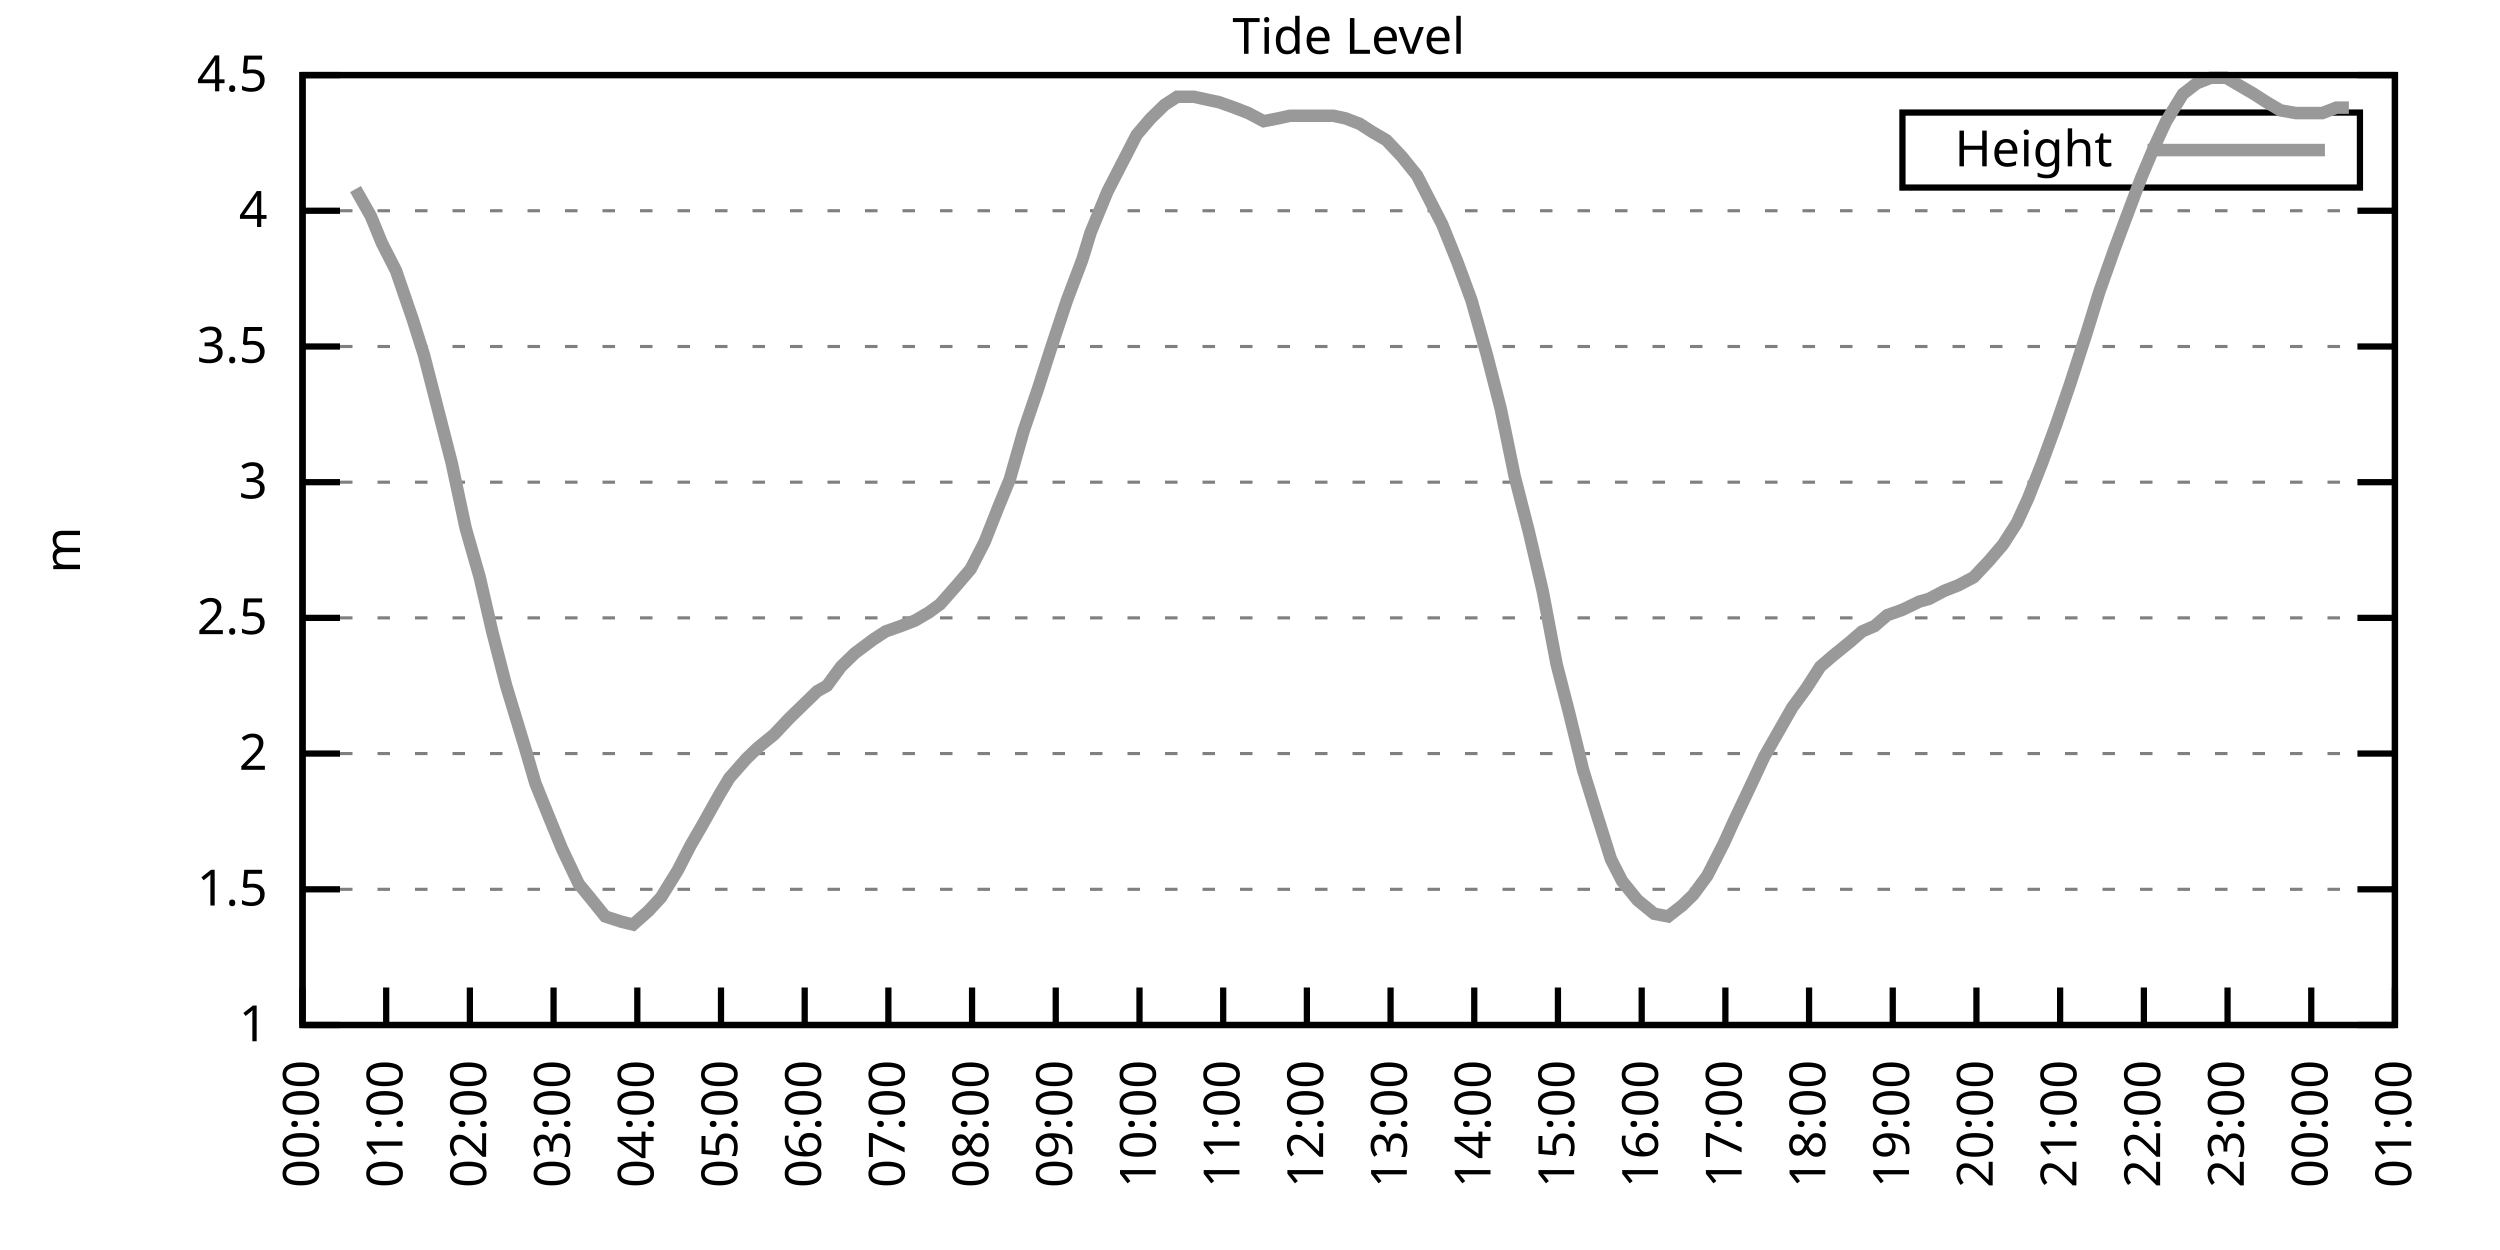
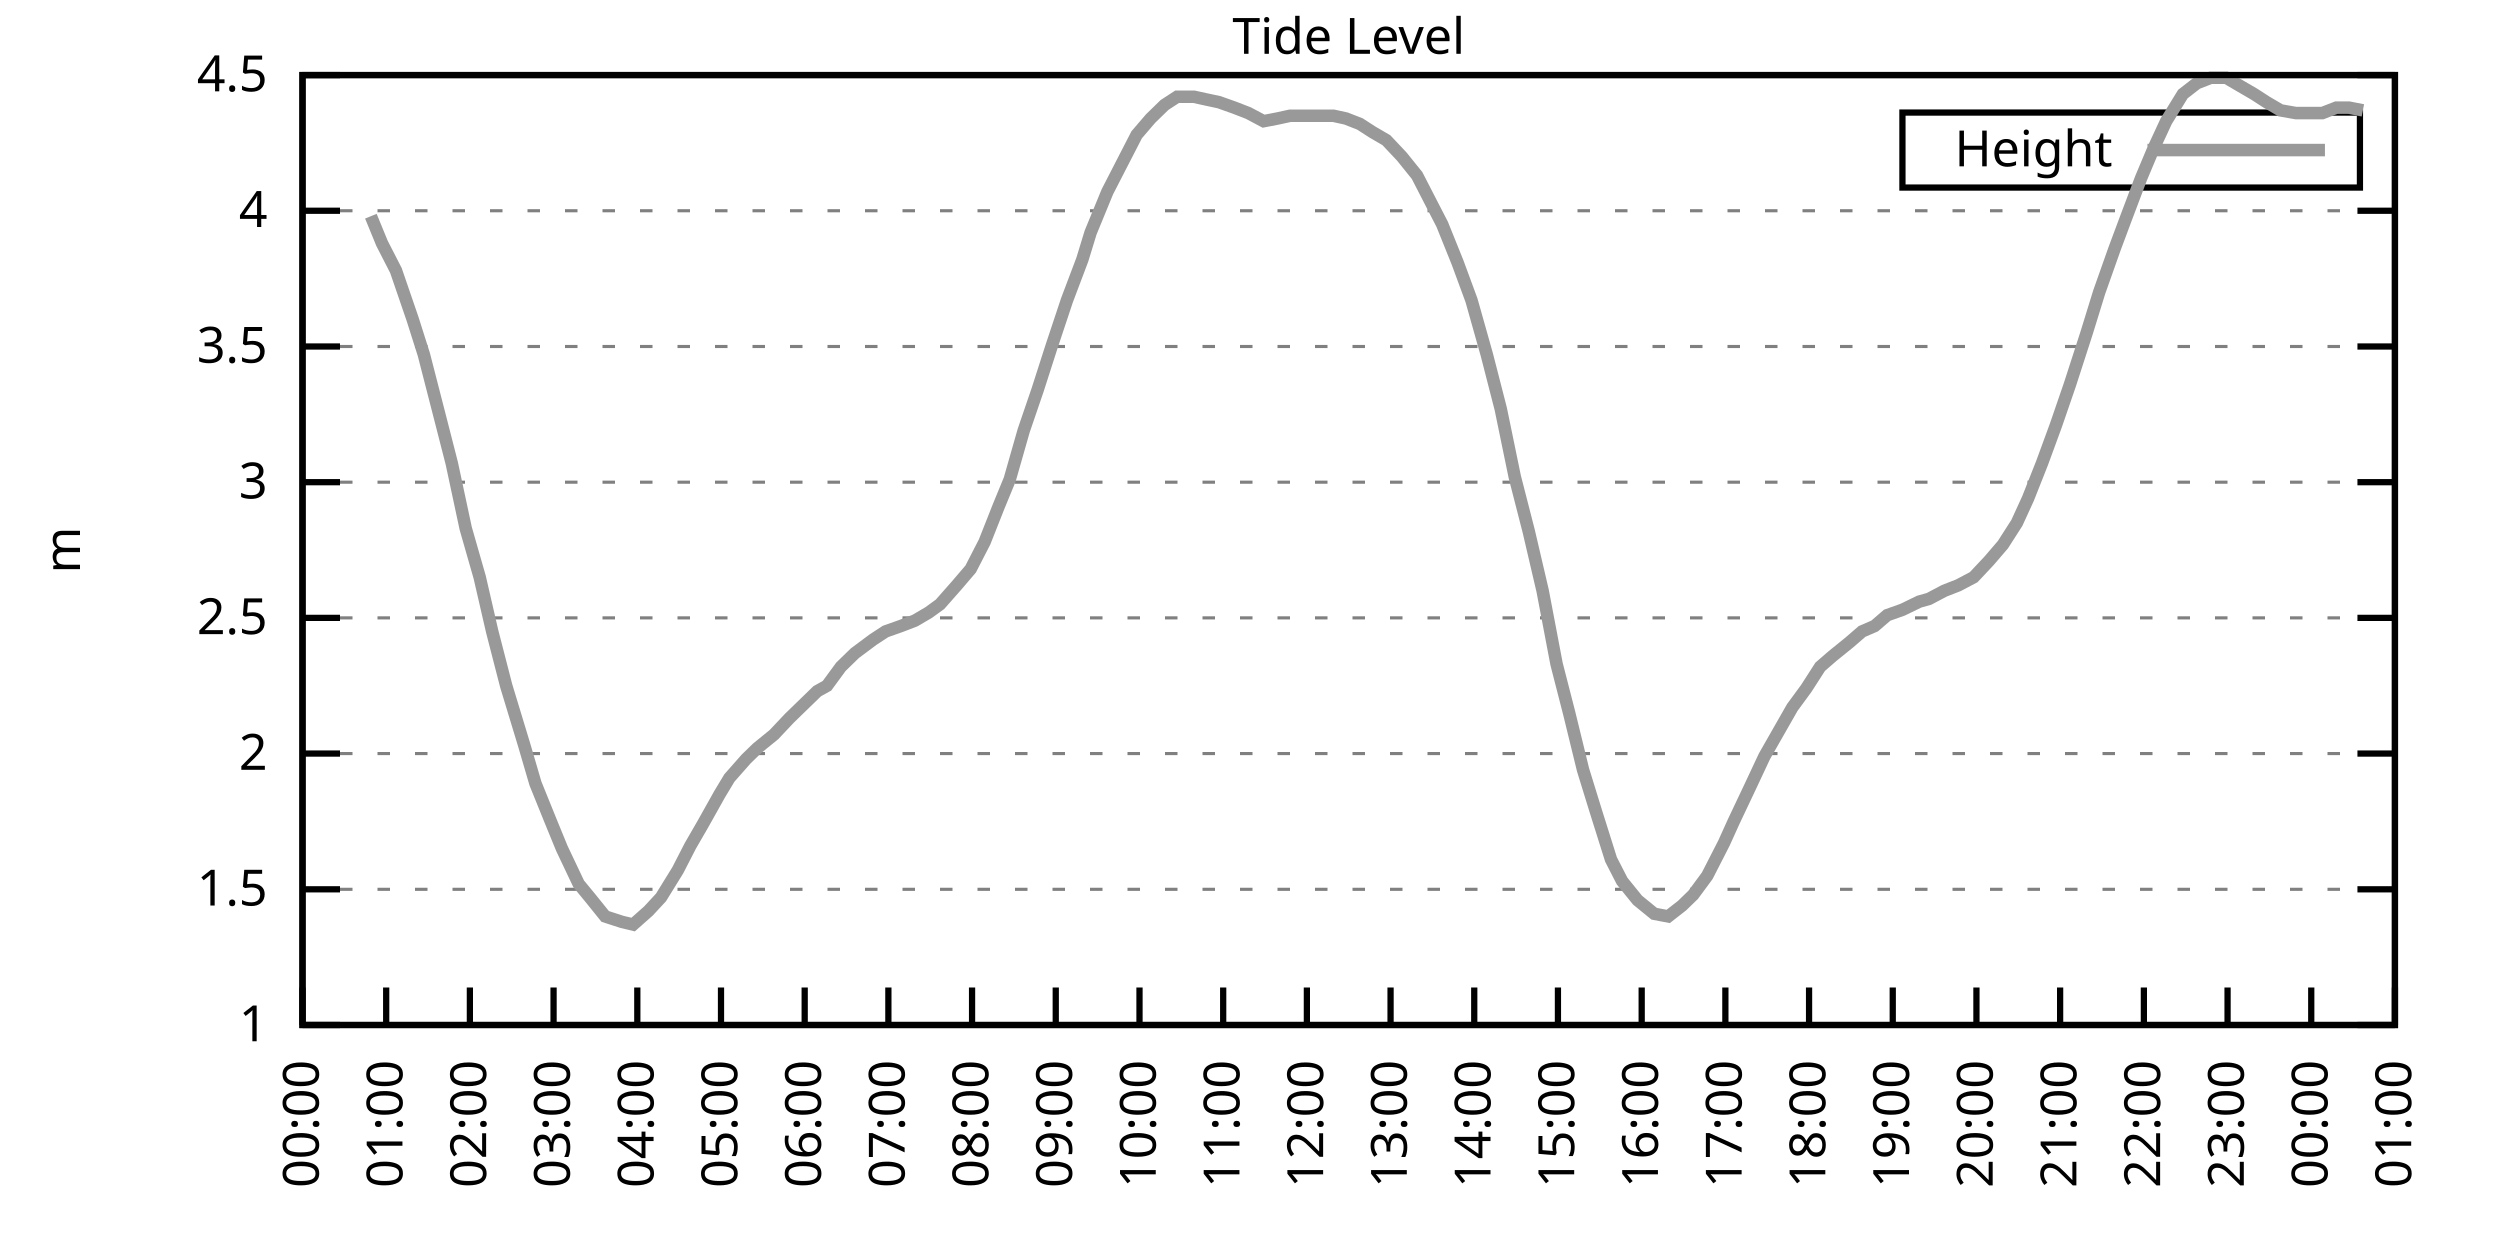
<svg xmlns="http://www.w3.org/2000/svg" xmlns:xlink="http://www.w3.org/1999/xlink" width="400" height="200" viewBox="0 0 400 200">
  <g id="gnuplot_canvas">
    <rect x="0" y="0" width="400" height="200" fill="none" />
    <defs>
      <circle id="gpDot" r="0.5" stroke-width="0.5" stroke="currentColor" />
      <path id="gpPt0" stroke-width="0.333" stroke="currentColor" d="M-1,0 h2 M0,-1 v2" />
      <path id="gpPt1" stroke-width="0.333" stroke="currentColor" d="M-1,-1 L1,1 M1,-1 L-1,1" />
      <path id="gpPt2" stroke-width="0.333" stroke="currentColor" d="M-1,0 L1,0 M0,-1 L0,1 M-1,-1 L1,1 M-1,1 L1,-1" />
      <rect id="gpPt3" stroke-width="0.333" stroke="currentColor" x="-1" y="-1" width="2" height="2" />
      <rect id="gpPt4" stroke-width="0.333" stroke="currentColor" fill="currentColor" x="-1" y="-1" width="2" height="2" />
      <circle id="gpPt5" stroke-width="0.333" stroke="currentColor" cx="0" cy="0" r="1" />
      <use xlink:href="#gpPt5" id="gpPt6" fill="currentColor" stroke="none" />
      <path id="gpPt7" stroke-width="0.333" stroke="currentColor" d="M0,-1.33 L-1.33,0.67 L1.33,0.67 z" />
      <use xlink:href="#gpPt7" id="gpPt8" fill="currentColor" stroke="none" />
      <use xlink:href="#gpPt7" id="gpPt9" stroke="currentColor" transform="rotate(180)" />
      <use xlink:href="#gpPt9" id="gpPt10" fill="currentColor" stroke="none" />
      <use xlink:href="#gpPt3" id="gpPt11" stroke="currentColor" transform="rotate(45)" />
      <use xlink:href="#gpPt11" id="gpPt12" fill="currentColor" stroke="none" />
      <path id="gpPt13" stroke-width="0.333" stroke="currentColor" d="M0,1.330 L1.265,0.411 L0.782,-1.067 L-0.782,-1.076 L-1.265,0.411 z" />
      <use xlink:href="#gpPt13" id="gpPt14" fill="currentColor" stroke="none" />
      <filter id="textbox" filterUnits="objectBoundingBox" x="0" y="0" height="1" width="1">
        <feFlood flood-color="white" flood-opacity="1" result="bgnd" />
        <feComposite in="SourceGraphic" in2="bgnd" operator="atop" />
      </filter>
      <filter id="greybox" filterUnits="objectBoundingBox" x="0" y="0" height="1" width="1">
        <feFlood flood-color="lightgrey" flood-opacity="1" result="grey" />
        <feComposite in="SourceGraphic" in2="grey" operator="atop" />
      </filter>
    </defs>
    <g fill="none" color="white" stroke="currentColor" stroke-width="1.00" stroke-linecap="butt" stroke-linejoin="miter">
</g>
    <g fill="none" color="black" stroke="currentColor" stroke-width="1.00" stroke-linecap="butt" stroke-linejoin="miter">
      <g stroke="none" shape-rendering="crispEdges">
        <polygon fill="rgb(255, 255, 255)" points="48.40,164.00 383.18,164.00 383.18,12.02 48.40,12.02 " />
      </g>
    </g>
    <g fill="none" color="black" stroke="currentColor" stroke-width="1.00" stroke-linecap="butt" stroke-linejoin="miter">
</g>
    <g fill="none" color="black" stroke="black" stroke-width="0.50" stroke-linecap="butt" stroke-linejoin="miter">
</g>
    <g fill="none" color="gray" stroke="currentColor" stroke-width="0.50" stroke-linecap="butt" stroke-linejoin="miter">
      <path stroke="gray" stroke-dasharray="2,4" class="gridline" d="M48.40,164.00 L383.19,164.00  " />
    </g>
    <g fill="none" color="gray" stroke="gray" stroke-width="1.00" stroke-linecap="butt" stroke-linejoin="miter">
</g>
    <g fill="none" color="black" stroke="currentColor" stroke-width="1.00" stroke-linecap="butt" stroke-linejoin="miter">
      <path stroke="black" d="M48.40,164.00 L54.40,164.00 M383.19,164.00 L377.19,164.00  " />
      <g transform="translate(42.80,166.60)" stroke="none" fill="black" font-family="Sans" font-size="8.00" text-anchor="end">
        <text>
          <tspan font-family="Sans"> 1</tspan>
        </text>
      </g>
    </g>
    <g fill="none" color="black" stroke="currentColor" stroke-width="1.00" stroke-linecap="butt" stroke-linejoin="miter">
</g>
    <g fill="none" color="black" stroke="black" stroke-width="0.50" stroke-linecap="butt" stroke-linejoin="miter">
</g>
    <g fill="none" color="gray" stroke="currentColor" stroke-width="0.50" stroke-linecap="butt" stroke-linejoin="miter">
      <path stroke="gray" stroke-dasharray="2,4" class="gridline" d="M48.40,142.29 L383.19,142.29  " />
    </g>
    <g fill="none" color="gray" stroke="gray" stroke-width="1.00" stroke-linecap="butt" stroke-linejoin="miter">
</g>
    <g fill="none" color="black" stroke="currentColor" stroke-width="1.00" stroke-linecap="butt" stroke-linejoin="miter">
      <path stroke="black" d="M48.40,142.29 L54.40,142.29 M383.19,142.29 L377.19,142.29  " />
      <g transform="translate(42.80,144.89)" stroke="none" fill="black" font-family="Sans" font-size="8.00" text-anchor="end">
        <text>
          <tspan font-family="Sans"> 1.5</tspan>
        </text>
      </g>
    </g>
    <g fill="none" color="black" stroke="currentColor" stroke-width="1.00" stroke-linecap="butt" stroke-linejoin="miter">
</g>
    <g fill="none" color="black" stroke="black" stroke-width="0.50" stroke-linecap="butt" stroke-linejoin="miter">
</g>
    <g fill="none" color="gray" stroke="currentColor" stroke-width="0.50" stroke-linecap="butt" stroke-linejoin="miter">
      <path stroke="gray" stroke-dasharray="2,4" class="gridline" d="M48.40,120.57 L383.19,120.57  " />
    </g>
    <g fill="none" color="gray" stroke="gray" stroke-width="1.00" stroke-linecap="butt" stroke-linejoin="miter">
</g>
    <g fill="none" color="black" stroke="currentColor" stroke-width="1.00" stroke-linecap="butt" stroke-linejoin="miter">
      <path stroke="black" d="M48.40,120.57 L54.40,120.57 M383.19,120.57 L377.19,120.57  " />
      <g transform="translate(42.80,123.17)" stroke="none" fill="black" font-family="Sans" font-size="8.00" text-anchor="end">
        <text>
          <tspan font-family="Sans"> 2</tspan>
        </text>
      </g>
    </g>
    <g fill="none" color="black" stroke="currentColor" stroke-width="1.00" stroke-linecap="butt" stroke-linejoin="miter">
</g>
    <g fill="none" color="black" stroke="black" stroke-width="0.50" stroke-linecap="butt" stroke-linejoin="miter">
</g>
    <g fill="none" color="gray" stroke="currentColor" stroke-width="0.50" stroke-linecap="butt" stroke-linejoin="miter">
      <path stroke="gray" stroke-dasharray="2,4" class="gridline" d="M48.40,98.86 L383.19,98.86  " />
    </g>
    <g fill="none" color="gray" stroke="gray" stroke-width="1.00" stroke-linecap="butt" stroke-linejoin="miter">
</g>
    <g fill="none" color="black" stroke="currentColor" stroke-width="1.00" stroke-linecap="butt" stroke-linejoin="miter">
      <path stroke="black" d="M48.40,98.86 L54.40,98.86 M383.19,98.86 L377.19,98.86  " />
      <g transform="translate(42.80,101.46)" stroke="none" fill="black" font-family="Sans" font-size="8.00" text-anchor="end">
        <text>
          <tspan font-family="Sans"> 2.5</tspan>
        </text>
      </g>
    </g>
    <g fill="none" color="black" stroke="currentColor" stroke-width="1.00" stroke-linecap="butt" stroke-linejoin="miter">
</g>
    <g fill="none" color="black" stroke="black" stroke-width="0.50" stroke-linecap="butt" stroke-linejoin="miter">
</g>
    <g fill="none" color="gray" stroke="currentColor" stroke-width="0.50" stroke-linecap="butt" stroke-linejoin="miter">
      <path stroke="gray" stroke-dasharray="2,4" class="gridline" d="M48.40,77.15 L383.19,77.15  " />
    </g>
    <g fill="none" color="gray" stroke="gray" stroke-width="1.00" stroke-linecap="butt" stroke-linejoin="miter">
</g>
    <g fill="none" color="black" stroke="currentColor" stroke-width="1.00" stroke-linecap="butt" stroke-linejoin="miter">
      <path stroke="black" d="M48.40,77.15 L54.40,77.15 M383.19,77.15 L377.19,77.15  " />
      <g transform="translate(42.80,79.75)" stroke="none" fill="black" font-family="Sans" font-size="8.00" text-anchor="end">
        <text>
          <tspan font-family="Sans"> 3</tspan>
        </text>
      </g>
    </g>
    <g fill="none" color="black" stroke="currentColor" stroke-width="1.00" stroke-linecap="butt" stroke-linejoin="miter">
</g>
    <g fill="none" color="black" stroke="black" stroke-width="0.50" stroke-linecap="butt" stroke-linejoin="miter">
</g>
    <g fill="none" color="gray" stroke="currentColor" stroke-width="0.50" stroke-linecap="butt" stroke-linejoin="miter">
      <path stroke="gray" stroke-dasharray="2,4" class="gridline" d="M48.40,55.44 L383.19,55.44  " />
    </g>
    <g fill="none" color="gray" stroke="gray" stroke-width="1.00" stroke-linecap="butt" stroke-linejoin="miter">
</g>
    <g fill="none" color="black" stroke="currentColor" stroke-width="1.00" stroke-linecap="butt" stroke-linejoin="miter">
      <path stroke="black" d="M48.40,55.44 L54.40,55.44 M383.19,55.44 L377.19,55.44  " />
      <g transform="translate(42.80,58.04)" stroke="none" fill="black" font-family="Sans" font-size="8.00" text-anchor="end">
        <text>
          <tspan font-family="Sans"> 3.5</tspan>
        </text>
      </g>
    </g>
    <g fill="none" color="black" stroke="currentColor" stroke-width="1.00" stroke-linecap="butt" stroke-linejoin="miter">
</g>
    <g fill="none" color="black" stroke="black" stroke-width="0.50" stroke-linecap="butt" stroke-linejoin="miter">
</g>
    <g fill="none" color="gray" stroke="currentColor" stroke-width="0.50" stroke-linecap="butt" stroke-linejoin="miter">
      <path stroke="gray" stroke-dasharray="2,4" class="gridline" d="M48.40,33.72 L383.19,33.72  " />
    </g>
    <g fill="none" color="gray" stroke="gray" stroke-width="1.00" stroke-linecap="butt" stroke-linejoin="miter">
</g>
    <g fill="none" color="black" stroke="currentColor" stroke-width="1.00" stroke-linecap="butt" stroke-linejoin="miter">
      <path stroke="black" d="M48.40,33.72 L54.40,33.72 M383.19,33.72 L377.19,33.72  " />
      <g transform="translate(42.80,36.32)" stroke="none" fill="black" font-family="Sans" font-size="8.00" text-anchor="end">
        <text>
          <tspan font-family="Sans"> 4</tspan>
        </text>
      </g>
    </g>
    <g fill="none" color="black" stroke="currentColor" stroke-width="1.00" stroke-linecap="butt" stroke-linejoin="miter">
</g>
    <g fill="none" color="black" stroke="black" stroke-width="0.50" stroke-linecap="butt" stroke-linejoin="miter">
</g>
    <g fill="none" color="gray" stroke="currentColor" stroke-width="0.50" stroke-linecap="butt" stroke-linejoin="miter">
      <path stroke="gray" stroke-dasharray="2,4" class="gridline" d="M48.40,12.01 L383.19,12.01  " />
    </g>
    <g fill="none" color="gray" stroke="gray" stroke-width="1.00" stroke-linecap="butt" stroke-linejoin="miter">
</g>
    <g fill="none" color="black" stroke="currentColor" stroke-width="1.00" stroke-linecap="butt" stroke-linejoin="miter">
      <path stroke="black" d="M48.40,12.01 L54.40,12.01 M383.19,12.01 L377.19,12.01  " />
      <g transform="translate(42.80,14.61)" stroke="none" fill="black" font-family="Sans" font-size="8.00" text-anchor="end">
        <text>
          <tspan font-family="Sans"> 4.5</tspan>
        </text>
      </g>
    </g>
    <g fill="none" color="black" stroke="currentColor" stroke-width="1.00" stroke-linecap="butt" stroke-linejoin="miter">
      <path stroke="black" d="M48.40,164.00 L48.40,158.00  " />
      <g transform="translate(51.00,169.60) rotate(270.00)" stroke="none" fill="black" font-family="Sans" font-size="8.00" text-anchor="end">
        <text>
          <tspan font-family="Sans">00:00</tspan>
        </text>
      </g>
    </g>
    <g fill="none" color="black" stroke="currentColor" stroke-width="1.00" stroke-linecap="butt" stroke-linejoin="miter">
      <path stroke="black" d="M61.79,164.00 L61.79,158.00  " />
      <g transform="translate(64.39,169.60) rotate(270.00)" stroke="none" fill="black" font-family="Sans" font-size="8.00" text-anchor="end">
        <text>
          <tspan font-family="Sans">01:00</tspan>
        </text>
      </g>
    </g>
    <g fill="none" color="black" stroke="currentColor" stroke-width="1.00" stroke-linecap="butt" stroke-linejoin="miter">
      <path stroke="black" d="M75.18,164.00 L75.18,158.00  " />
      <g transform="translate(77.78,169.60) rotate(270.00)" stroke="none" fill="black" font-family="Sans" font-size="8.00" text-anchor="end">
        <text>
          <tspan font-family="Sans">02:00</tspan>
        </text>
      </g>
    </g>
    <g fill="none" color="black" stroke="currentColor" stroke-width="1.00" stroke-linecap="butt" stroke-linejoin="miter">
      <path stroke="black" d="M88.57,164.00 L88.57,158.00  " />
      <g transform="translate(91.17,169.60) rotate(270.00)" stroke="none" fill="black" font-family="Sans" font-size="8.00" text-anchor="end">
        <text>
          <tspan font-family="Sans">03:00</tspan>
        </text>
      </g>
    </g>
    <g fill="none" color="black" stroke="currentColor" stroke-width="1.00" stroke-linecap="butt" stroke-linejoin="miter">
      <path stroke="black" d="M101.97,164.00 L101.97,158.00  " />
      <g transform="translate(104.57,169.60) rotate(270.00)" stroke="none" fill="black" font-family="Sans" font-size="8.00" text-anchor="end">
        <text>
          <tspan font-family="Sans">04:00</tspan>
        </text>
      </g>
    </g>
    <g fill="none" color="black" stroke="currentColor" stroke-width="1.00" stroke-linecap="butt" stroke-linejoin="miter">
      <path stroke="black" d="M115.36,164.00 L115.36,158.00  " />
      <g transform="translate(117.96,169.60) rotate(270.00)" stroke="none" fill="black" font-family="Sans" font-size="8.00" text-anchor="end">
        <text>
          <tspan font-family="Sans">05:00</tspan>
        </text>
      </g>
    </g>
    <g fill="none" color="black" stroke="currentColor" stroke-width="1.00" stroke-linecap="butt" stroke-linejoin="miter">
      <path stroke="black" d="M128.75,164.00 L128.75,158.00  " />
      <g transform="translate(131.35,169.60) rotate(270.00)" stroke="none" fill="black" font-family="Sans" font-size="8.00" text-anchor="end">
        <text>
          <tspan font-family="Sans">06:00</tspan>
        </text>
      </g>
    </g>
    <g fill="none" color="black" stroke="currentColor" stroke-width="1.00" stroke-linecap="butt" stroke-linejoin="miter">
      <path stroke="black" d="M142.14,164.00 L142.14,158.00  " />
      <g transform="translate(144.74,169.60) rotate(270.00)" stroke="none" fill="black" font-family="Sans" font-size="8.00" text-anchor="end">
        <text>
          <tspan font-family="Sans">07:00</tspan>
        </text>
      </g>
    </g>
    <g fill="none" color="black" stroke="currentColor" stroke-width="1.00" stroke-linecap="butt" stroke-linejoin="miter">
      <path stroke="black" d="M155.53,164.00 L155.53,158.00  " />
      <g transform="translate(158.13,169.60) rotate(270.00)" stroke="none" fill="black" font-family="Sans" font-size="8.00" text-anchor="end">
        <text>
          <tspan font-family="Sans">08:00</tspan>
        </text>
      </g>
    </g>
    <g fill="none" color="black" stroke="currentColor" stroke-width="1.00" stroke-linecap="butt" stroke-linejoin="miter">
      <path stroke="black" d="M168.92,164.00 L168.92,158.00  " />
      <g transform="translate(171.52,169.60) rotate(270.00)" stroke="none" fill="black" font-family="Sans" font-size="8.00" text-anchor="end">
        <text>
          <tspan font-family="Sans">09:00</tspan>
        </text>
      </g>
    </g>
    <g fill="none" color="black" stroke="currentColor" stroke-width="1.00" stroke-linecap="butt" stroke-linejoin="miter">
      <path stroke="black" d="M182.32,164.00 L182.32,158.00  " />
      <g transform="translate(184.92,169.60) rotate(270.00)" stroke="none" fill="black" font-family="Sans" font-size="8.00" text-anchor="end">
        <text>
          <tspan font-family="Sans">10:00</tspan>
        </text>
      </g>
    </g>
    <g fill="none" color="black" stroke="currentColor" stroke-width="1.00" stroke-linecap="butt" stroke-linejoin="miter">
      <path stroke="black" d="M195.71,164.00 L195.71,158.00  " />
      <g transform="translate(198.31,169.60) rotate(270.00)" stroke="none" fill="black" font-family="Sans" font-size="8.00" text-anchor="end">
        <text>
          <tspan font-family="Sans">11:00</tspan>
        </text>
      </g>
    </g>
    <g fill="none" color="black" stroke="currentColor" stroke-width="1.00" stroke-linecap="butt" stroke-linejoin="miter">
      <path stroke="black" d="M209.10,164.00 L209.10,158.00  " />
      <g transform="translate(211.70,169.60) rotate(270.00)" stroke="none" fill="black" font-family="Sans" font-size="8.00" text-anchor="end">
        <text>
          <tspan font-family="Sans">12:00</tspan>
        </text>
      </g>
    </g>
    <g fill="none" color="black" stroke="currentColor" stroke-width="1.00" stroke-linecap="butt" stroke-linejoin="miter">
      <path stroke="black" d="M222.49,164.00 L222.49,158.00  " />
      <g transform="translate(225.09,169.60) rotate(270.00)" stroke="none" fill="black" font-family="Sans" font-size="8.00" text-anchor="end">
        <text>
          <tspan font-family="Sans">13:00</tspan>
        </text>
      </g>
    </g>
    <g fill="none" color="black" stroke="currentColor" stroke-width="1.00" stroke-linecap="butt" stroke-linejoin="miter">
      <path stroke="black" d="M235.88,164.00 L235.88,158.00  " />
      <g transform="translate(238.48,169.60) rotate(270.00)" stroke="none" fill="black" font-family="Sans" font-size="8.00" text-anchor="end">
        <text>
          <tspan font-family="Sans">14:00</tspan>
        </text>
      </g>
    </g>
    <g fill="none" color="black" stroke="currentColor" stroke-width="1.00" stroke-linecap="butt" stroke-linejoin="miter">
      <path stroke="black" d="M249.27,164.00 L249.27,158.00  " />
      <g transform="translate(251.87,169.60) rotate(270.00)" stroke="none" fill="black" font-family="Sans" font-size="8.00" text-anchor="end">
        <text>
          <tspan font-family="Sans">15:00</tspan>
        </text>
      </g>
    </g>
    <g fill="none" color="black" stroke="currentColor" stroke-width="1.00" stroke-linecap="butt" stroke-linejoin="miter">
      <path stroke="black" d="M262.67,164.00 L262.67,158.00  " />
      <g transform="translate(265.27,169.60) rotate(270.00)" stroke="none" fill="black" font-family="Sans" font-size="8.00" text-anchor="end">
        <text>
          <tspan font-family="Sans">16:00</tspan>
        </text>
      </g>
    </g>
    <g fill="none" color="black" stroke="currentColor" stroke-width="1.00" stroke-linecap="butt" stroke-linejoin="miter">
      <path stroke="black" d="M276.06,164.00 L276.06,158.00  " />
      <g transform="translate(278.66,169.60) rotate(270.00)" stroke="none" fill="black" font-family="Sans" font-size="8.00" text-anchor="end">
        <text>
          <tspan font-family="Sans">17:00</tspan>
        </text>
      </g>
    </g>
    <g fill="none" color="black" stroke="currentColor" stroke-width="1.00" stroke-linecap="butt" stroke-linejoin="miter">
      <path stroke="black" d="M289.45,164.00 L289.45,158.00  " />
      <g transform="translate(292.05,169.60) rotate(270.00)" stroke="none" fill="black" font-family="Sans" font-size="8.00" text-anchor="end">
        <text>
          <tspan font-family="Sans">18:00</tspan>
        </text>
      </g>
    </g>
    <g fill="none" color="black" stroke="currentColor" stroke-width="1.00" stroke-linecap="butt" stroke-linejoin="miter">
      <path stroke="black" d="M302.84,164.00 L302.84,158.00  " />
      <g transform="translate(305.44,169.60) rotate(270.00)" stroke="none" fill="black" font-family="Sans" font-size="8.00" text-anchor="end">
        <text>
          <tspan font-family="Sans">19:00</tspan>
        </text>
      </g>
    </g>
    <g fill="none" color="black" stroke="currentColor" stroke-width="1.00" stroke-linecap="butt" stroke-linejoin="miter">
      <path stroke="black" d="M316.23,164.00 L316.23,158.00  " />
      <g transform="translate(318.83,169.60) rotate(270.00)" stroke="none" fill="black" font-family="Sans" font-size="8.00" text-anchor="end">
        <text>
          <tspan font-family="Sans">20:00</tspan>
        </text>
      </g>
    </g>
    <g fill="none" color="black" stroke="currentColor" stroke-width="1.00" stroke-linecap="butt" stroke-linejoin="miter">
      <path stroke="black" d="M329.62,164.00 L329.62,158.00  " />
      <g transform="translate(332.22,169.60) rotate(270.00)" stroke="none" fill="black" font-family="Sans" font-size="8.00" text-anchor="end">
        <text>
          <tspan font-family="Sans">21:00</tspan>
        </text>
      </g>
    </g>
    <g fill="none" color="black" stroke="currentColor" stroke-width="1.00" stroke-linecap="butt" stroke-linejoin="miter">
      <path stroke="black" d="M343.02,164.00 L343.02,158.00  " />
      <g transform="translate(345.62,169.60) rotate(270.00)" stroke="none" fill="black" font-family="Sans" font-size="8.00" text-anchor="end">
        <text>
          <tspan font-family="Sans">22:00</tspan>
        </text>
      </g>
    </g>
    <g fill="none" color="black" stroke="currentColor" stroke-width="1.00" stroke-linecap="butt" stroke-linejoin="miter">
      <path stroke="black" d="M356.41,164.00 L356.41,158.00  " />
      <g transform="translate(359.01,169.60) rotate(270.00)" stroke="none" fill="black" font-family="Sans" font-size="8.00" text-anchor="end">
        <text>
          <tspan font-family="Sans">23:00</tspan>
        </text>
      </g>
    </g>
    <g fill="none" color="black" stroke="currentColor" stroke-width="1.00" stroke-linecap="butt" stroke-linejoin="miter">
      <path stroke="black" d="M369.80,164.00 L369.80,158.00  " />
      <g transform="translate(372.40,169.60) rotate(270.00)" stroke="none" fill="black" font-family="Sans" font-size="8.00" text-anchor="end">
        <text>
          <tspan font-family="Sans">00:00</tspan>
        </text>
      </g>
    </g>
    <g fill="none" color="black" stroke="currentColor" stroke-width="1.00" stroke-linecap="butt" stroke-linejoin="miter">
      <path stroke="black" d="M383.19,164.00 L383.19,158.00  " />
      <g transform="translate(385.79,169.60) rotate(270.00)" stroke="none" fill="black" font-family="Sans" font-size="8.00" text-anchor="end">
        <text>
          <tspan font-family="Sans">01:00</tspan>
        </text>
      </g>
    </g>
    <g fill="none" color="black" stroke="currentColor" stroke-width="1.00" stroke-linecap="butt" stroke-linejoin="miter">
</g>
    <g fill="none" color="black" stroke="currentColor" stroke-width="1.00" stroke-linecap="butt" stroke-linejoin="miter">
      <path stroke="black" d="M48.40,12.01 L48.40,164.00 L383.19,164.00 L383.19,12.01 L48.40,12.01 Z  " />
    </g>
    <g fill="none" color="black" stroke="currentColor" stroke-width="1.00" stroke-linecap="butt" stroke-linejoin="miter">
</g>
    <g fill="none" color="black" stroke="currentColor" stroke-width="1.00" stroke-linecap="butt" stroke-linejoin="miter">
      <path stroke="black" d="M304.39,30.01 L304.39,18.01 L377.59,18.01 L377.59,30.01 L304.39,30.01 Z  " />
    </g>
    <g id="Tide_level_plot_1">
      <g fill="none" color="white" stroke="black" stroke-width="2.00" stroke-linecap="butt" stroke-linejoin="miter">
</g>
      <g fill="none" color="black" stroke="currentColor" stroke-width="2.00" stroke-linecap="butt" stroke-linejoin="miter">
        <g transform="translate(337.99,26.61)" stroke="none" fill="black" font-family="Sans" font-size="8.00" text-anchor="end">
          <text>
            <tspan font-family="Sans">Height</tspan>
          </text>
        </g>
      </g>
      <g fill="none" color="black" stroke="currentColor" stroke-width="2.00" stroke-linecap="butt" stroke-linejoin="miter">
-         <path stroke="rgb(153, 153, 153)" d="M343.59,24.01 L371.99,24.01 M56.88,30.25 L59.34,34.59 L61.12,38.93 L63.35,43.28 L66.03,51.09 L67.82,56.74   L70.50,67.16 L72.28,74.11 L74.51,84.53 L76.75,92.35 L78.75,101.03 L80.99,109.72 L83.89,119.27 L85.67,125.35   L88.13,131.43 L89.91,135.77 L92.59,141.42 L94.38,143.59 L96.83,146.63 L99.51,147.50 L101.30,147.93 L103.75,145.76   L105.76,143.59 L108.44,139.25 L110.45,135.34 L112.46,131.86 L115.13,127.09 L116.70,124.48 L119.38,121.44 L121.16,119.71   L123.84,117.53 L126.29,114.93 L128.08,113.19 L130.76,110.59 L132.32,109.72 L134.55,106.68 L136.78,104.51 L139.69,102.34   L141.69,101.03 L144.15,100.16 L146.38,99.30 L148.61,97.99 L150.40,96.69 L153.08,93.65 L155.31,91.04 L157.54,86.70   L159.77,81.06 L161.56,76.71 L163.79,68.90 L166.02,62.38 L168.25,55.44 L170.71,48.05 L173.17,41.54 L174.50,37.20   L177.18,30.68 L179.41,26.34 L181.87,21.56 L184.10,18.96 L186.33,16.79 L188.34,15.48 L191.02,15.48 L193.03,15.92   L195.04,16.35 L197.49,17.22 L199.73,18.09 L202.18,19.39 L204.41,18.96 L206.42,18.52 L208.65,18.52 L210.66,18.52   L213.34,18.52 L215.35,18.96 L217.58,19.83 L219.59,21.13 L221.82,22.43 L224.28,25.04 L226.73,28.08 L228.74,31.99   L230.75,35.89 L233.20,41.97 L235.44,48.05 L237.89,56.74 L240.12,65.42 L242.36,76.28 L244.59,84.97 L246.82,94.52   L249.05,106.24 L251.06,114.06 L253.29,123.18 L255.30,129.69 L257.76,137.51 L259.54,140.98 L262.00,144.02 L264.67,146.20   L266.91,146.63 L269.14,144.89 L270.92,143.16 L273.16,140.12 L275.83,134.90 L277.40,131.43 L280.07,125.79 L282.31,121.01   L284.54,117.10 L286.77,113.19 L289.00,110.15 L291.23,106.68 L293.24,104.94 L295.92,102.77 L297.93,101.03 L299.94,100.16   L301.95,98.43 L304.40,97.56 L307.08,96.26 L308.64,95.82 L311.10,94.52 L313.33,93.65 L315.79,92.35 L318.24,89.74   L320.47,87.14 L322.70,83.66 L324.49,79.75 L326.72,74.11 L328.95,68.03 L331.19,61.52 L333.86,53.26 L335.87,46.75   L338.33,39.80 L340.11,35.03 L342.57,28.51 L344.58,23.73 L346.59,19.39 L349.26,15.05 L351.50,13.31 L353.73,12.44   L356.18,12.44 L358.42,13.75 L360.65,15.05 L362.66,16.35 L364.89,17.66 L367.34,18.09 L368.91,18.09 L371.58,18.09   L373.82,17.22 L375.82,17.22  " />
+         <path stroke="rgb(153, 153, 153)" d="M343.59,24.01 L371.99,24.01 M59.34,34.59 L61.12,38.93 L63.35,43.28 L66.03,51.09 L67.82,56.74 L70.50,67.16   L72.28,74.11 L74.51,84.53 L76.75,92.35 L78.75,101.03 L80.99,109.72 L83.89,119.27 L85.67,125.35 L88.13,131.43   L89.91,135.77 L92.59,141.42 L94.38,143.59 L96.83,146.63 L99.51,147.50 L101.30,147.93 L103.75,145.76 L105.76,143.59   L108.44,139.25 L110.45,135.34 L112.46,131.86 L115.13,127.09 L116.70,124.48 L119.38,121.44 L121.16,119.71 L123.84,117.53   L126.29,114.93 L128.08,113.19 L130.76,110.59 L132.32,109.72 L134.55,106.68 L136.78,104.51 L139.69,102.34 L141.69,101.03   L144.15,100.16 L146.38,99.30 L148.61,97.99 L150.40,96.69 L153.08,93.65 L155.31,91.04 L157.54,86.70 L159.77,81.06   L161.56,76.71 L163.79,68.90 L166.02,62.38 L168.25,55.44 L170.71,48.05 L173.17,41.54 L174.50,37.20 L177.18,30.68   L179.41,26.34 L181.87,21.56 L184.10,18.96 L186.33,16.79 L188.34,15.48 L191.02,15.48 L193.03,15.92 L195.04,16.35   L197.49,17.22 L199.73,18.09 L202.18,19.39 L204.41,18.96 L206.42,18.52 L208.65,18.52 L210.66,18.52 L213.34,18.52   L215.35,18.96 L217.58,19.83 L219.59,21.13 L221.82,22.43 L224.28,25.04 L226.73,28.08 L228.74,31.99 L230.75,35.89   L233.20,41.97 L235.44,48.05 L237.89,56.74 L240.12,65.42 L242.36,76.28 L244.59,84.97 L246.82,94.52 L249.05,106.24   L251.06,114.06 L253.29,123.18 L255.30,129.69 L257.76,137.51 L259.54,140.98 L262.00,144.02 L264.67,146.20 L266.91,146.63   L269.14,144.89 L270.92,143.16 L273.16,140.12 L275.83,134.90 L277.40,131.43 L280.07,125.79 L282.31,121.01 L284.54,117.10   L286.77,113.19 L289.00,110.15 L291.23,106.68 L293.24,104.94 L295.92,102.77 L297.93,101.03 L299.94,100.16 L301.95,98.43   L304.40,97.56 L307.08,96.26 L308.64,95.82 L311.10,94.52 L313.33,93.65 L315.79,92.35 L318.24,89.74 L320.47,87.14   L322.70,83.66 L324.49,79.75 L326.72,74.11 L328.95,68.03 L331.19,61.52 L333.86,53.26 L335.87,46.75 L338.33,39.80   L340.11,35.03 L342.57,28.51 L344.58,23.73 L346.59,19.39 L349.26,15.05 L351.50,13.31 L353.73,12.44 L356.18,12.44   L358.42,13.75 L360.65,15.05 L362.66,16.35 L364.89,17.66 L367.34,18.09 L368.91,18.09 L371.58,18.09 L373.82,17.22   L375.82,17.22 L378.06,17.66  " />
      </g>
    </g>
    <g fill="none" color="black" stroke="currentColor" stroke-width="2.00" stroke-linecap="butt" stroke-linejoin="miter">
</g>
    <g fill="none" color="black" stroke="black" stroke-width="1.00" stroke-linecap="butt" stroke-linejoin="miter">
</g>
    <g fill="none" color="black" stroke="currentColor" stroke-width="1.00" stroke-linecap="butt" stroke-linejoin="miter">
      <path stroke="black" d="M48.40,12.01 L48.40,164.00 L383.19,164.00 L383.19,12.01 L48.40,12.01 Z  " />
      <g transform="translate(12.80,88.01) rotate(270.00)" stroke="none" fill="black" font-family="Sans" font-size="8.00" text-anchor="middle">
        <text>
          <tspan font-family="Sans">m</tspan>
        </text>
      </g>
    </g>
    <g fill="none" color="black" stroke="currentColor" stroke-width="1.00" stroke-linecap="butt" stroke-linejoin="miter">
</g>
    <g fill="none" color="black" stroke="currentColor" stroke-width="1.00" stroke-linecap="butt" stroke-linejoin="miter">
      <g transform="translate(215.79,8.61)" stroke="none" fill="black" font-family="Sans" font-size="8.00" text-anchor="middle">
        <text>
          <tspan font-family="Sans">Tide Level</tspan>
        </text>
      </g>
    </g>
    <g fill="none" color="black" stroke="currentColor" stroke-width="1.00" stroke-linecap="butt" stroke-linejoin="miter">
</g>
  </g>
</svg>
